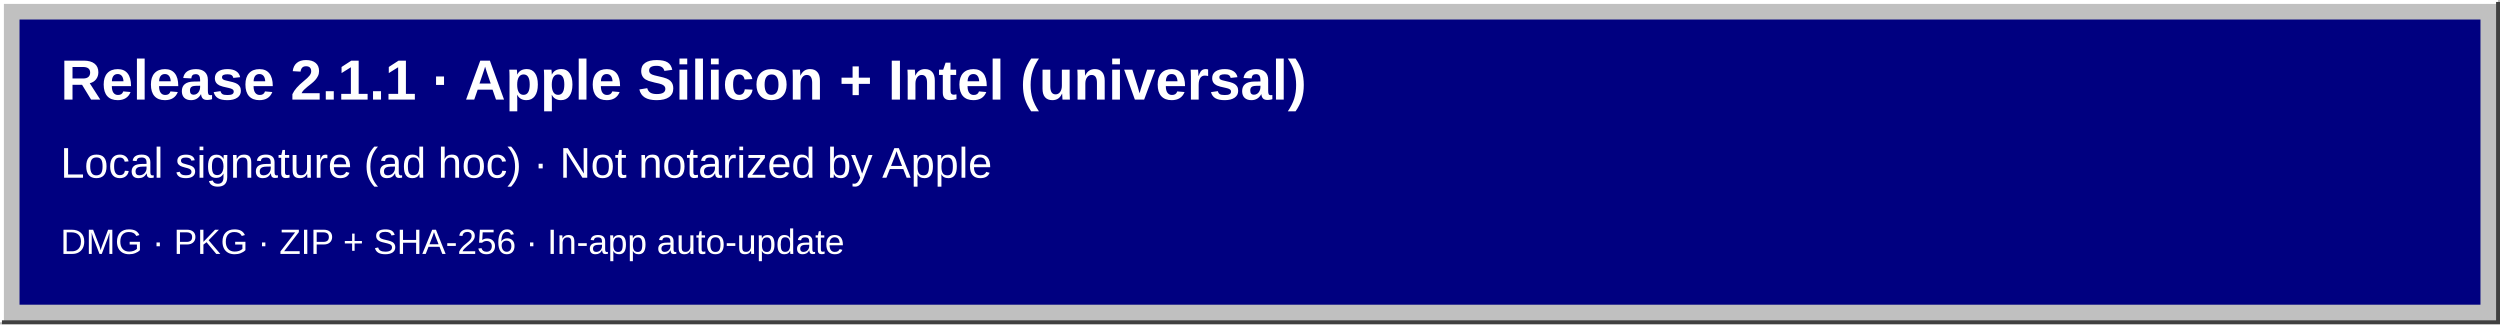
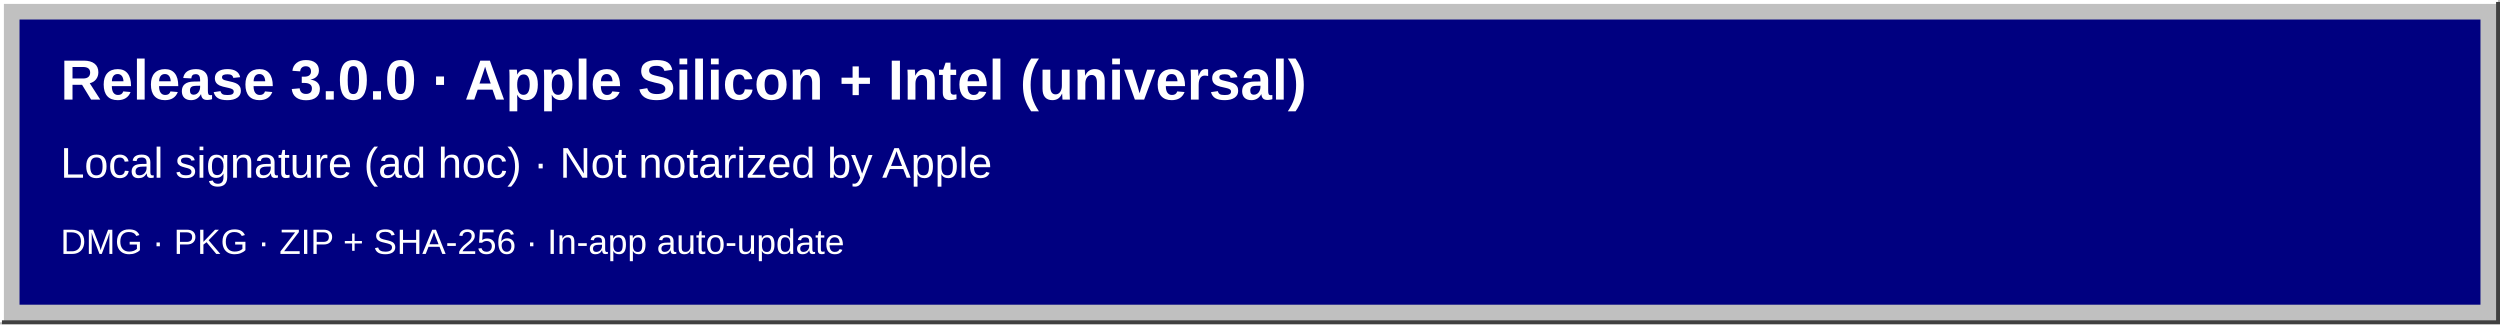
<svg xmlns="http://www.w3.org/2000/svg" width="1280" height="166" viewBox="0 0 1280 166" role="img" aria-labelledby="title desc">
  <rect width="1280" height="166" fill="#c0c0c0" />
  <path d="M1 165V1H1279" fill="none" stroke="#fff" stroke-width="2" />
  <path d="M1279 1V165H1" fill="none" stroke="#404040" stroke-width="2" />
  <rect x="10" y="10" width="1260" height="146" fill="#000080" />
  <g fill="#fff" font-family="Arial, sans-serif">
-     <text x="31" y="51" font-size="29" font-weight="700">Release 2.1.1 · Apple Silicon + Intel (universal)</text>
+     <text x="31" y="51" font-size="29" font-weight="700">Release 3.0.0 · Apple Silicon + Intel (universal)</text>
    <text x="31" y="91" font-size="22">Local signature (ad hoc) · Not notarized by Apple</text>
    <text x="31" y="130" font-size="18">DMG · PKG · ZIP + SHA-256 · In-app auto-update</text>
  </g>
</svg>
